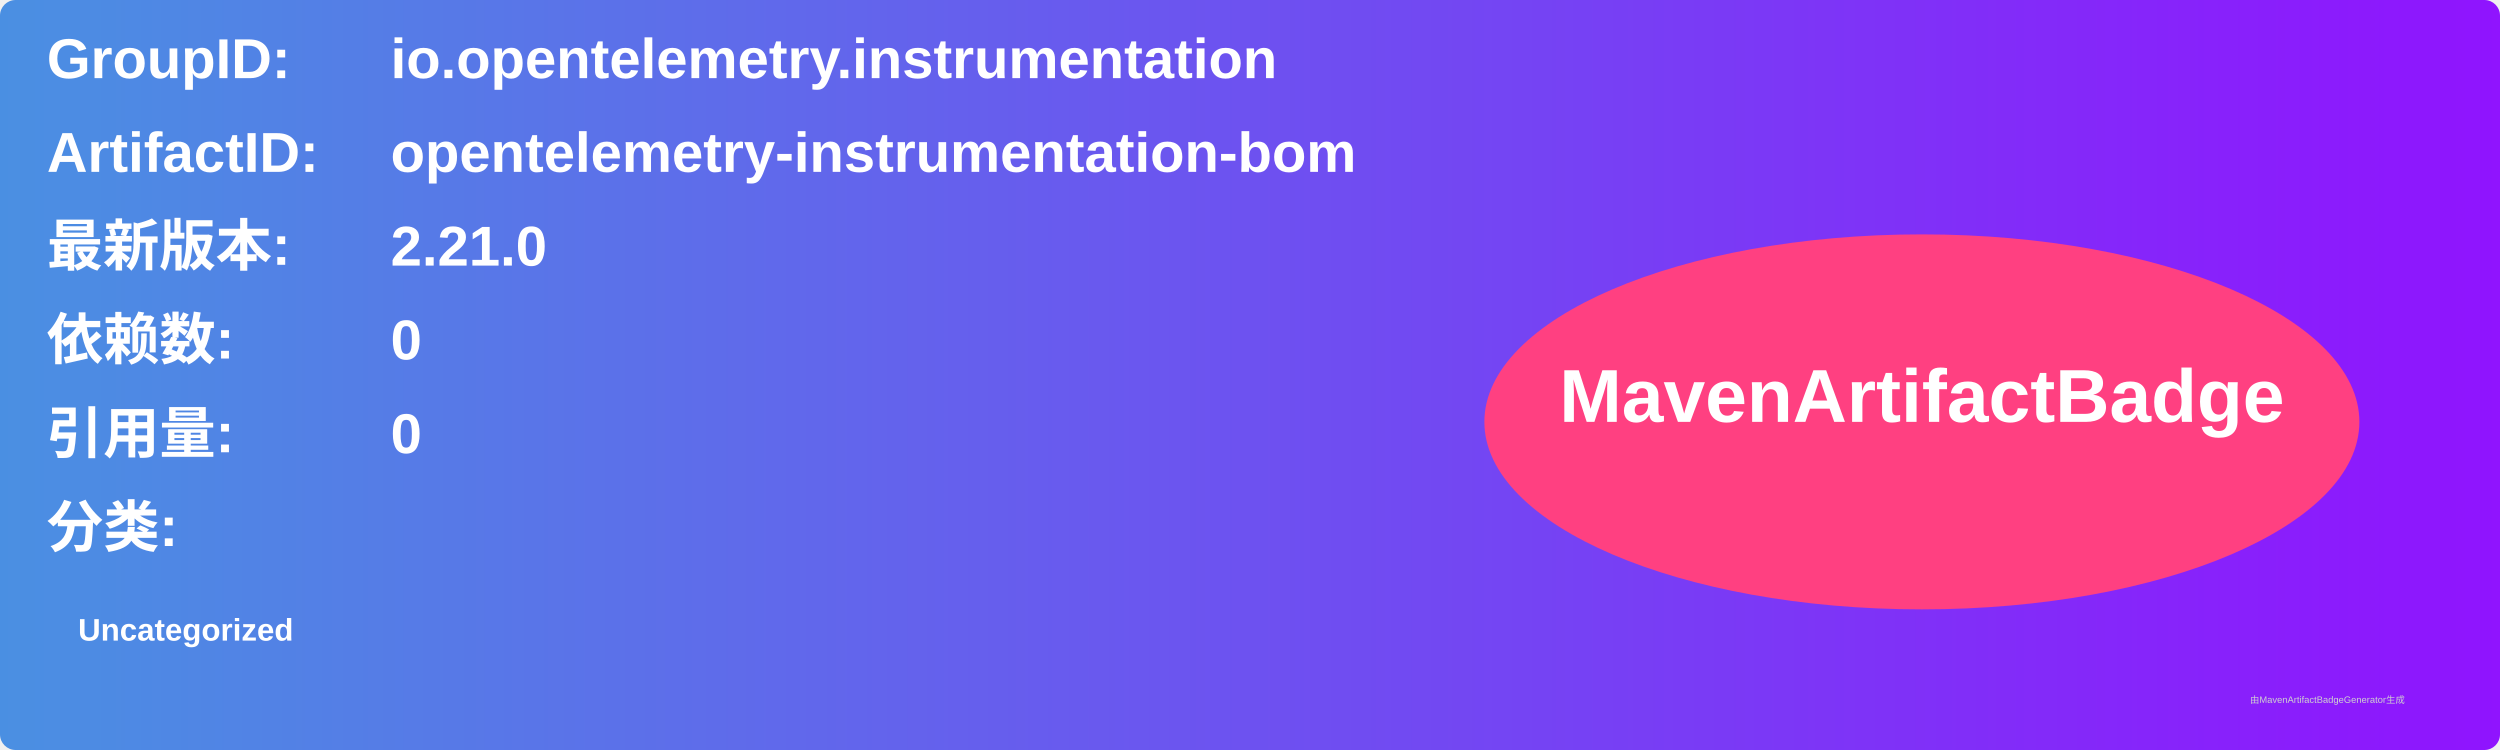
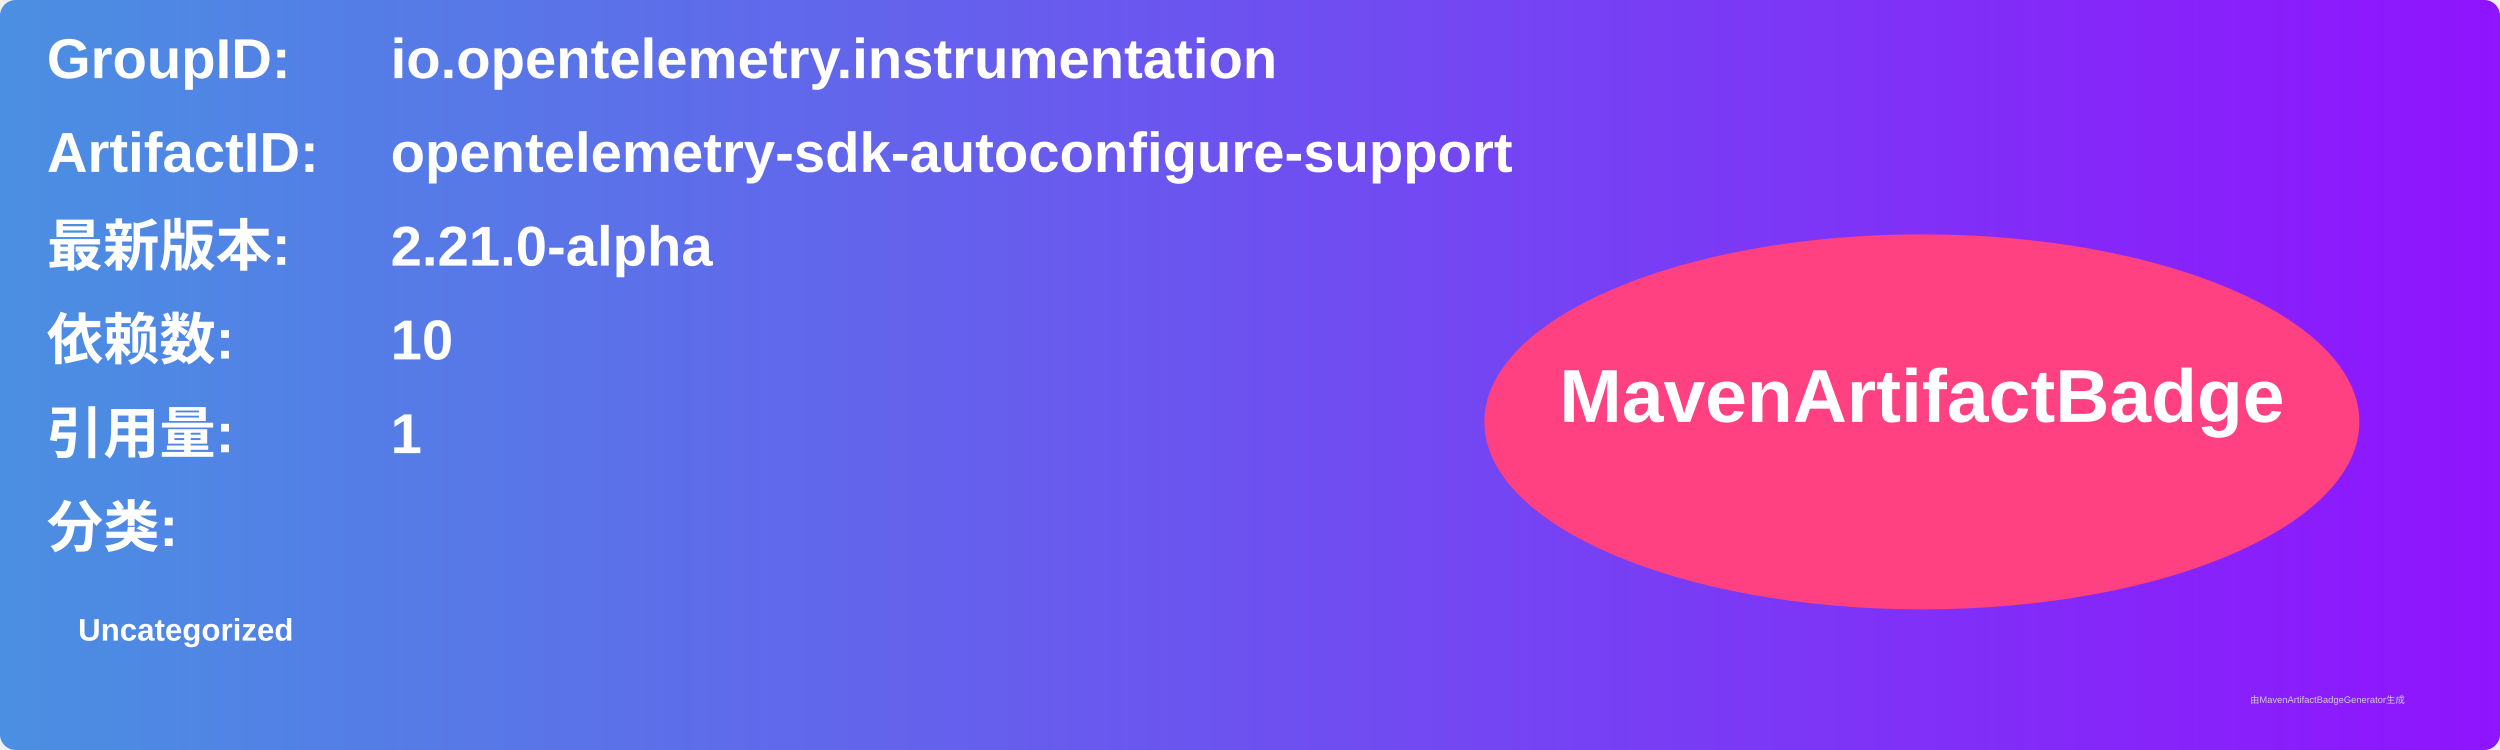
<svg xmlns="http://www.w3.org/2000/svg" width="800" height="240" viewBox="0 0 800 240">
  <linearGradient id="grad" x1="0%" y1="0%" x2="100%" y2="0%">
    <stop offset="0%" stop-color="#4a90e2" />
    <stop offset="100%" stop-color="#9013fe" />
  </linearGradient>
  <rect width="100%" height="100%" rx="5" ry="5" fill="url(#grad)" />
  <g transform="translate(15, 15)">
    <text x="0" y="10" font-family="Arial" font-size="18" fill="white" font-weight="bold" width="260">GroupID:</text>
    <text x="110" y="10" font-family="Arial" font-size="18" fill="white" font-weight="bold" width="460">io.opentelemetry.instrumentation</text>
    <text x="0" y="40" font-family="Arial" font-size="18" fill="white" font-weight="bold" width="260">ArtifactID:</text>
-     <text x="110" y="40" font-family="Arial" font-size="18" fill="white" font-weight="bold" width="460">opentelemetry-instrumentation-bom</text>
+     <text x="110" y="40" font-family="Arial" font-size="18" fill="white" font-weight="bold" width="460">opentelemetry-sdk-autoconfigure-support</text>
    <text x="0" y="70" font-family="Arial" font-size="18" fill="white" font-weight="bold">最新版本:</text>
    <text x="110" y="70" font-family="Arial" font-size="18" fill="white" font-weight="bold">
-       <tspan font-weight="bold">2.21.0</tspan>
+       <tspan font-weight="bold">2.21.0-alpha</tspan>
    </text>
    <text x="0" y="100" font-family="Arial" font-size="18" fill="white" font-weight="bold">依赖数: </text>
    <text x="110" y="100" font-family="Arial" font-size="18" fill="white">
-       <tspan font-weight="bold">0</tspan>
+       <tspan font-weight="bold">10</tspan>
    </text>
    <text x="0" y="130" font-family="Arial" font-size="18" fill="white" font-weight="bold">引用量: </text>
    <text x="110" y="130" font-family="Arial" font-size="18" fill="white">
-       <tspan font-weight="bold">0</tspan>
+       <tspan font-weight="bold">1</tspan>
    </text>
    <text x="0" y="160" font-family="Arial" font-size="18" fill="white" font-weight="bold">分类:</text>
    <text x="10" y="190" font-family="Arial" font-size="10" fill="white">
      <tspan font-weight="bold">Uncategorized</tspan>
    </text>
    <ellipse cx="600" cy="120" rx="140" ry="60" fill="#ff4081" />
    <text x="600" y="120" text-anchor="middle" font-family="Arial" font-size="24" fill="white" font-weight="bold">MavenArtifactBadge</text>
  </g>
  <text x="720" y="225" font-family="Arial" font-size="3" fill="#d0d0d0">由MavenArtifactBadgeGenerator生成</text>
</svg>
